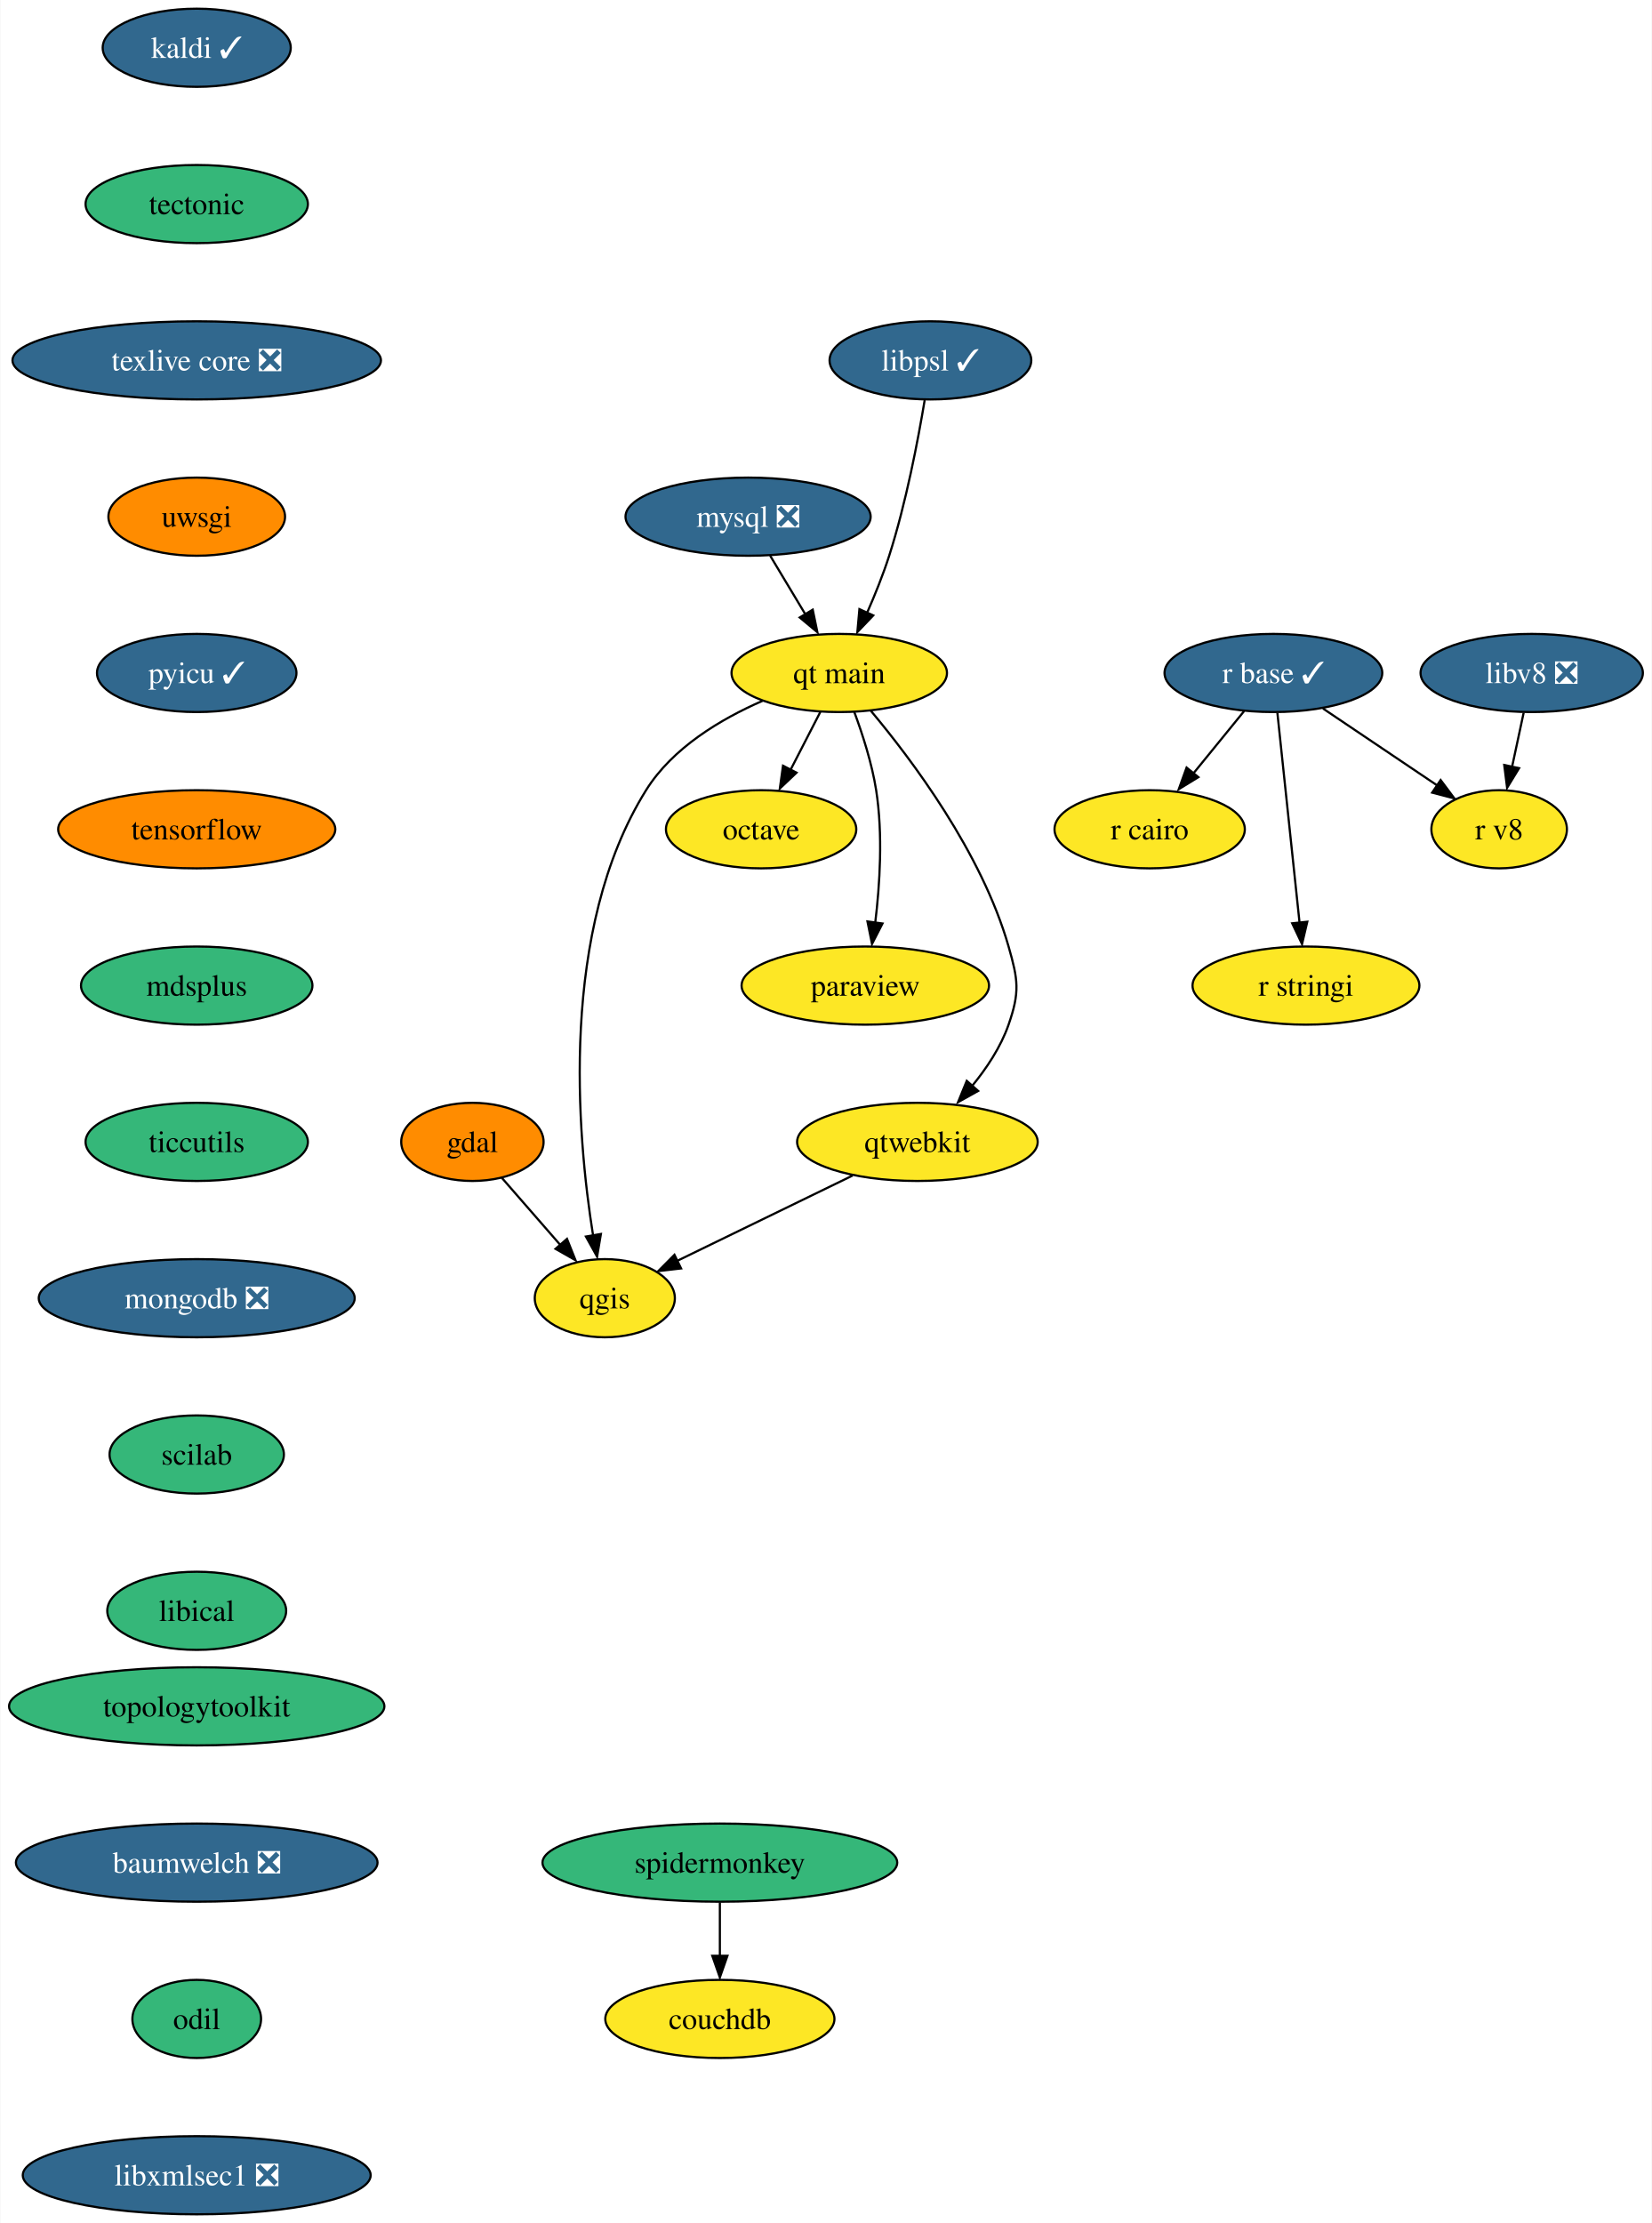
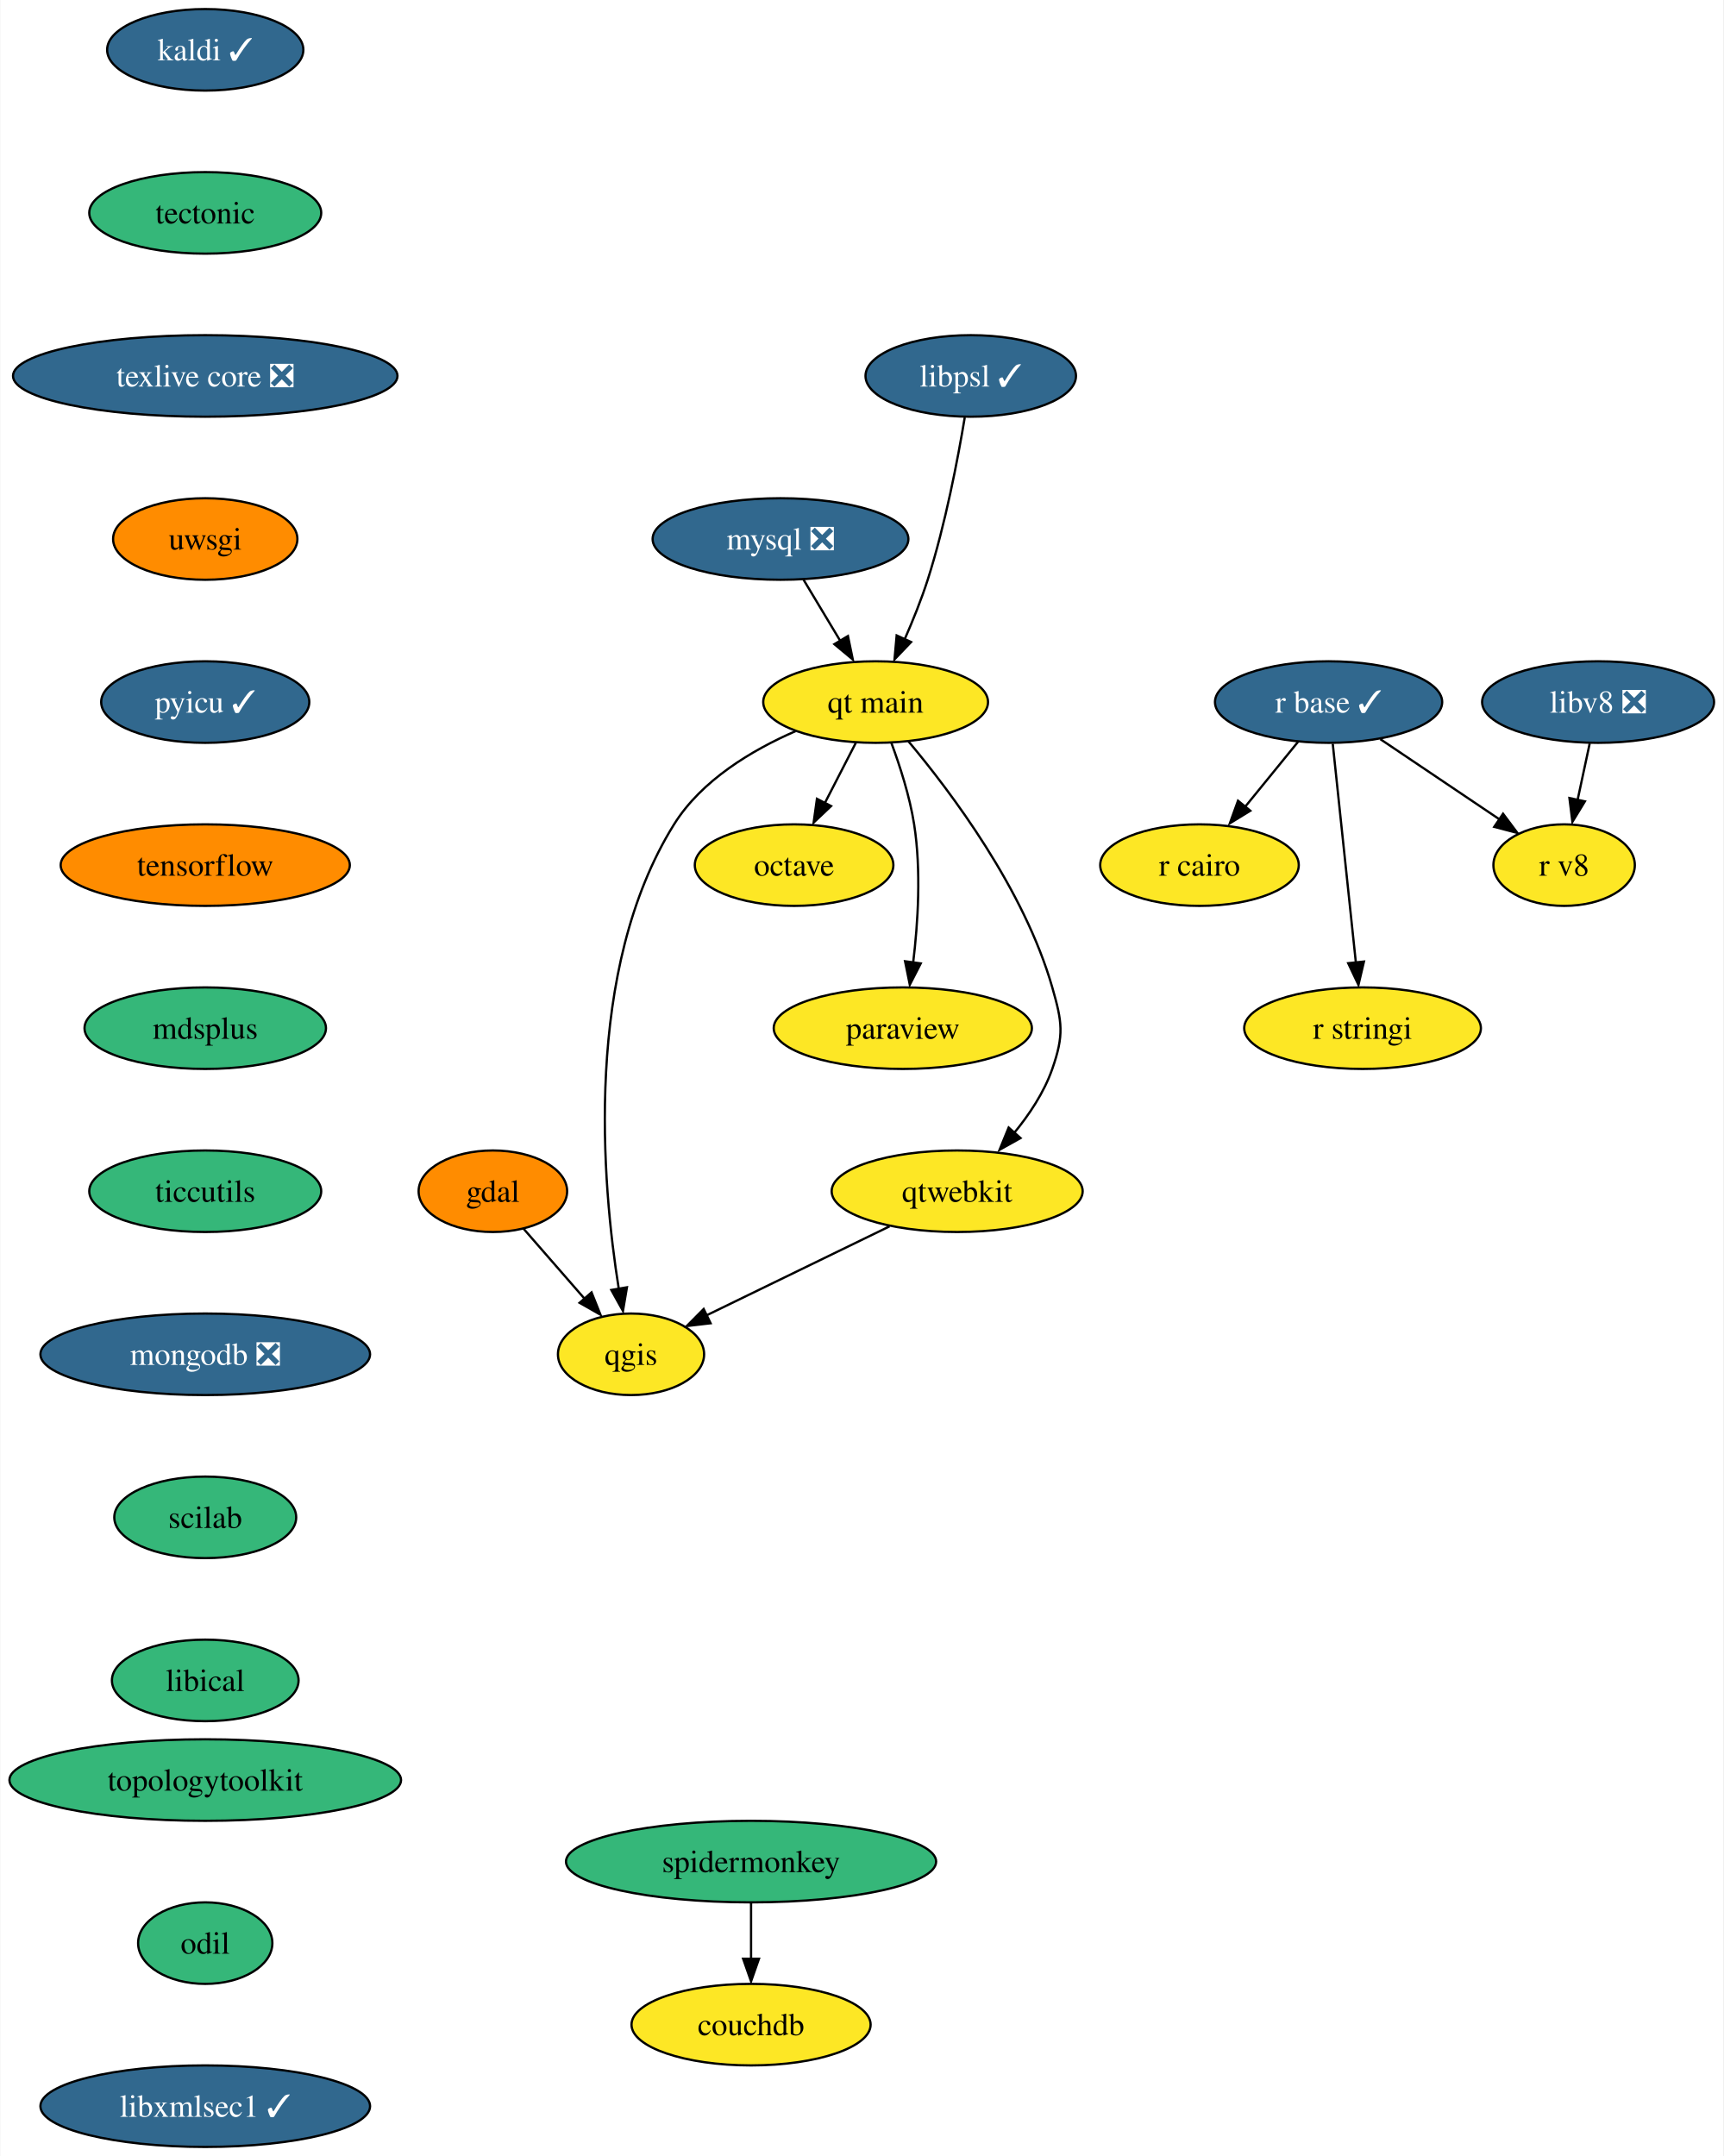
- <svg xmlns="http://www.w3.org/2000/svg" xmlns:xlink="http://www.w3.org/1999/xlink" width="761pt" height="1024pt" viewBox="0.00 0.00 760.67 1024.00">
-   <g id="graph0" class="graph" transform="scale(1 1) rotate(0) translate(4 1020)">
-     <polygon fill="white" stroke="none" points="-4,4 -4,-1020 756.67,-1020 756.67,4 -4,4" />
+ <svg xmlns="http://www.w3.org/2000/svg" xmlns:xlink="http://www.w3.org/1999/xlink" width="761pt" height="952pt" viewBox="0.00 0.00 760.67 952.00">
+   <g id="graph0" class="graph" transform="scale(1 1) rotate(0) translate(4 948)">
+     <polygon fill="white" stroke="none" points="-4,4 -4,-948 756.67,-948 756.67,4 -4,4" />
    <g id="node1" class="node">
      <g id="a_node1">
        <a xlink:href="https://github.com/conda-forge/gdal-feedstock" xlink:title="gdal">
-           <ellipse fill="#ff8c00" stroke="black" cx="213.46" cy="-494" rx="32.79" ry="18" />
-           <text text-anchor="middle" x="213.46" y="-489.32" font-family="Times,serif" font-size="14.00">gdal</text>
+           <ellipse fill="#ff8c00" stroke="black" cx="213.46" cy="-422" rx="32.79" ry="18" />
+           <text text-anchor="middle" x="213.46" y="-417.32" font-family="Times,serif" font-size="14.00">gdal</text>
        </a>
      </g>
    </g>
    <g id="node2" class="node">
      <g id="a_node2">
        <a xlink:href="https://github.com/conda-forge/qgis-feedstock" xlink:title="qgis">
-           <ellipse fill="#fde725" stroke="black" cx="274.46" cy="-422" rx="32.27" ry="18" />
-           <text text-anchor="middle" x="274.46" y="-417.32" font-family="Times,serif" font-size="14.00">qgis</text>
+           <ellipse fill="#fde725" stroke="black" cx="274.46" cy="-350" rx="32.27" ry="18" />
+           <text text-anchor="middle" x="274.46" y="-345.32" font-family="Times,serif" font-size="14.00">qgis</text>
        </a>
      </g>
    </g>
    <g id="edge1" class="edge">
-       <path fill="none" stroke="black" d="M227,-477.46C234.89,-468.4 245.02,-456.79 253.88,-446.61" />
-       <polygon fill="black" stroke="black" points="257.03,-449.33 260.96,-439.49 251.75,-444.73 257.03,-449.33" />
+       <path fill="none" stroke="black" d="M227,-405.46C234.89,-396.4 245.02,-384.79 253.88,-374.61" />
+       <polygon fill="black" stroke="black" points="257.03,-377.33 260.96,-367.49 251.75,-372.73 257.03,-377.33" />
    </g>
    <g id="node3" class="node">
      <g id="a_node3">
        <a xlink:href="https://github.com/conda-forge/kaldi-feedstock/pull/43" xlink:title="kaldi ✓">
-           <ellipse fill="#31688e" stroke="black" cx="86.46" cy="-998" rx="43.32" ry="18" />
-           <text text-anchor="middle" x="86.46" y="-993.33" font-family="Times,serif" font-size="14.00" fill="white">kaldi ✓</text>
+           <ellipse fill="#31688e" stroke="black" cx="86.46" cy="-926" rx="43.32" ry="18" />
+           <text text-anchor="middle" x="86.46" y="-921.33" font-family="Times,serif" font-size="14.00" fill="white">kaldi ✓</text>
        </a>
      </g>
    </g>
    <g id="node4" class="node">
      <g id="a_node4">
        <a xlink:href="https://github.com/conda-forge/tectonic-feedstock" xlink:title="tectonic">
-           <ellipse fill="#35b779" stroke="black" cx="86.46" cy="-926" rx="51.21" ry="18" />
-           <text text-anchor="middle" x="86.46" y="-921.33" font-family="Times,serif" font-size="14.00">tectonic</text>
+           <ellipse fill="#35b779" stroke="black" cx="86.46" cy="-854" rx="51.21" ry="18" />
+           <text text-anchor="middle" x="86.46" y="-849.33" font-family="Times,serif" font-size="14.00">tectonic</text>
        </a>
      </g>
    </g>
    <g id="node14" class="node">
      <g id="a_node14">
        <a xlink:href="https://github.com/conda-forge/texlive-core-feedstock/pull/86" xlink:title="texlive core ❎">
-           <ellipse fill="#31688e" stroke="black" cx="86.46" cy="-854" rx="84.88" ry="18" />
-           <text text-anchor="middle" x="86.46" y="-849.33" font-family="Times,serif" font-size="14.00" fill="white">texlive core ❎</text>
+           <ellipse fill="#31688e" stroke="black" cx="86.46" cy="-782" rx="84.88" ry="18" />
+           <text text-anchor="middle" x="86.46" y="-777.33" font-family="Times,serif" font-size="14.00" fill="white">texlive core ❎</text>
        </a>
      </g>
    </g>
    <g id="node5" class="node">
      <g id="a_node5">
        <a xlink:href="https://github.com/conda-forge/mysql-feedstock/pull/85" xlink:title="mysql ❎">
-           <ellipse fill="#31688e" stroke="black" cx="340.46" cy="-782" rx="56.47" ry="18" />
-           <text text-anchor="middle" x="340.46" y="-777.33" font-family="Times,serif" font-size="14.00" fill="white">mysql ❎</text>
+           <ellipse fill="#31688e" stroke="black" cx="340.46" cy="-710" rx="56.47" ry="18" />
+           <text text-anchor="middle" x="340.46" y="-705.33" font-family="Times,serif" font-size="14.00" fill="white">mysql ❎</text>
        </a>
      </g>
    </g>
    <g id="node6" class="node">
      <g id="a_node6">
        <a xlink:href="https://github.com/conda-forge/qt-main-feedstock" xlink:title="qt main">
-           <ellipse fill="#fde725" stroke="black" cx="382.46" cy="-710" rx="49.63" ry="18" />
-           <text text-anchor="middle" x="382.46" y="-705.33" font-family="Times,serif" font-size="14.00">qt main</text>
+           <ellipse fill="#fde725" stroke="black" cx="382.46" cy="-638" rx="49.63" ry="18" />
+           <text text-anchor="middle" x="382.46" y="-633.33" font-family="Times,serif" font-size="14.00">qt main</text>
        </a>
      </g>
    </g>
    <g id="edge3" class="edge">
-       <path fill="none" stroke="black" d="M350.62,-764.05C355.47,-755.97 361.38,-746.12 366.79,-737.11" />
-       <polygon fill="black" stroke="black" points="370.24,-739.16 372.38,-728.79 364.24,-735.56 370.24,-739.16" />
+       <path fill="none" stroke="black" d="M350.62,-692.05C355.47,-683.97 361.38,-674.12 366.79,-665.11" />
+       <polygon fill="black" stroke="black" points="370.24,-667.16 372.38,-656.79 364.24,-663.56 370.24,-667.16" />
    </g>
    <g id="edge4" class="edge">
-       <path fill="none" stroke="black" d="M347.09,-697.15C327.89,-688.78 305.64,-675.53 293.46,-656 253.37,-591.71 261.64,-497.28 269.06,-450.86" />
-       <polygon fill="black" stroke="black" points="272.66,-451.59 270.9,-441.14 265.76,-450.4 272.66,-451.59" />
+       <path fill="none" stroke="black" d="M347.09,-625.15C327.89,-616.78 305.64,-603.53 293.46,-584 253.37,-519.71 261.64,-425.28 269.06,-378.86" />
+       <polygon fill="black" stroke="black" points="272.66,-379.59 270.9,-369.14 265.76,-378.4 272.66,-379.59" />
    </g>
    <g id="node7" class="node">
      <g id="a_node7">
        <a xlink:href="https://github.com/conda-forge/octave-feedstock" xlink:title="octave">
-           <ellipse fill="#fde725" stroke="black" cx="346.46" cy="-638" rx="43.84" ry="18" />
-           <text text-anchor="middle" x="346.46" y="-633.33" font-family="Times,serif" font-size="14.00">octave</text>
+           <ellipse fill="#fde725" stroke="black" cx="346.46" cy="-566" rx="43.84" ry="18" />
+           <text text-anchor="middle" x="346.46" y="-561.33" font-family="Times,serif" font-size="14.00">octave</text>
        </a>
      </g>
    </g>
    <g id="edge5" class="edge">
-       <path fill="none" stroke="black" d="M373.74,-692.05C369.63,-684.06 364.63,-674.33 360.03,-665.4" />
-       <polygon fill="black" stroke="black" points="362.78,-664.08 355.09,-656.79 356.55,-667.28 362.78,-664.08" />
+       <path fill="none" stroke="black" d="M373.74,-620.05C369.63,-612.06 364.63,-602.33 360.03,-593.4" />
+       <polygon fill="black" stroke="black" points="362.78,-592.08 355.09,-584.79 356.55,-595.28 362.78,-592.08" />
    </g>
    <g id="node8" class="node">
      <g id="a_node8">
        <a xlink:href="https://github.com/conda-forge/paraview-feedstock" xlink:title="paraview">
-           <ellipse fill="#fde725" stroke="black" cx="394.46" cy="-566" rx="57" ry="18" />
-           <text text-anchor="middle" x="394.46" y="-561.33" font-family="Times,serif" font-size="14.00">paraview</text>
+           <ellipse fill="#fde725" stroke="black" cx="394.46" cy="-494" rx="57" ry="18" />
+           <text text-anchor="middle" x="394.46" y="-489.32" font-family="Times,serif" font-size="14.00">paraview</text>
        </a>
      </g>
    </g>
    <g id="edge6" class="edge">
-       <path fill="none" stroke="black" d="M389.35,-692.14C393.16,-681.88 397.52,-668.41 399.46,-656 402.64,-635.68 401.17,-612.47 399.02,-594.85" />
-       <polygon fill="black" stroke="black" points="402.38,-594.6 397.55,-585.17 395.45,-595.55 402.38,-594.6" />
+       <path fill="none" stroke="black" d="M389.35,-620.14C393.16,-609.88 397.52,-596.41 399.46,-584 402.64,-563.68 401.17,-540.47 399.02,-522.85" />
+       <polygon fill="black" stroke="black" points="402.38,-522.6 397.55,-513.17 395.45,-523.55 402.38,-522.6" />
    </g>
    <g id="node9" class="node">
      <g id="a_node9">
        <a xlink:href="https://github.com/conda-forge/qtwebkit-feedstock" xlink:title="qtwebkit">
-           <ellipse fill="#fde725" stroke="black" cx="418.46" cy="-494" rx="55.42" ry="18" />
-           <text text-anchor="middle" x="418.46" y="-489.32" font-family="Times,serif" font-size="14.00">qtwebkit</text>
+           <ellipse fill="#fde725" stroke="black" cx="418.46" cy="-422" rx="55.42" ry="18" />
+           <text text-anchor="middle" x="418.46" y="-417.32" font-family="Times,serif" font-size="14.00">qtwebkit</text>
        </a>
      </g>
    </g>
    <g id="edge7" class="edge">
-       <path fill="none" stroke="black" d="M396.92,-692.69C415.84,-670.13 448.06,-627.28 460.46,-584 464.86,-568.62 465.72,-563.11 460.46,-548 456.85,-537.63 450.27,-527.77 443.38,-519.42" />
-       <polygon fill="black" stroke="black" points="446.44,-517.47 437.19,-512.31 441.2,-522.12 446.44,-517.47" />
+       <path fill="none" stroke="black" d="M396.92,-620.69C415.84,-598.13 448.06,-555.28 460.46,-512 464.86,-496.62 465.72,-491.11 460.46,-476 456.85,-465.63 450.27,-455.77 443.38,-447.42" />
+       <polygon fill="black" stroke="black" points="446.44,-445.47 437.19,-440.31 441.2,-450.12 446.44,-445.47" />
    </g>
    <g id="edge14" class="edge">
-       <path fill="none" stroke="black" d="M388.62,-478.5C365.02,-467.02 332.08,-451.01 307.65,-439.13" />
-       <polygon fill="black" stroke="black" points="309.6,-435.71 299.08,-434.48 306.54,-442 309.6,-435.71" />
+       <path fill="none" stroke="black" d="M388.62,-406.5C365.02,-395.02 332.08,-379.01 307.65,-367.13" />
+       <polygon fill="black" stroke="black" points="309.6,-363.71 299.08,-362.48 306.54,-370 309.6,-363.71" />
    </g>
    <g id="node10" class="node">
      <g id="a_node10">
        <a xlink:href="https://github.com/conda-forge/r-base-feedstock/pull/271" xlink:title="r base ✓">
-           <ellipse fill="#31688e" stroke="black" cx="582.46" cy="-710" rx="50.16" ry="18" />
-           <text text-anchor="middle" x="582.46" y="-705.33" font-family="Times,serif" font-size="14.00" fill="white">r base ✓</text>
+           <ellipse fill="#31688e" stroke="black" cx="582.46" cy="-638" rx="50.16" ry="18" />
+           <text text-anchor="middle" x="582.46" y="-633.33" font-family="Times,serif" font-size="14.00" fill="white">r base ✓</text>
        </a>
      </g>
    </g>
    <g id="node11" class="node">
      <g id="a_node11">
        <a xlink:href="https://github.com/conda-forge/r-cairo-feedstock" xlink:title="r cairo">
-           <ellipse fill="#fde725" stroke="black" cx="525.46" cy="-638" rx="43.84" ry="18" />
-           <text text-anchor="middle" x="525.46" y="-633.33" font-family="Times,serif" font-size="14.00">r cairo</text>
+           <ellipse fill="#fde725" stroke="black" cx="525.46" cy="-566" rx="43.84" ry="18" />
+           <text text-anchor="middle" x="525.46" y="-561.33" font-family="Times,serif" font-size="14.00">r cairo</text>
        </a>
      </g>
    </g>
    <g id="edge8" class="edge">
-       <path fill="none" stroke="black" d="M568.95,-692.41C561.99,-683.87 553.37,-673.28 545.64,-663.79" />
-       <polygon fill="black" stroke="black" points="547.9,-662.01 538.87,-656.47 542.47,-666.43 547.9,-662.01" />
+       <path fill="none" stroke="black" d="M568.95,-620.41C561.99,-611.87 553.37,-601.28 545.64,-591.79" />
+       <polygon fill="black" stroke="black" points="547.9,-590.01 538.87,-584.47 542.47,-594.43 547.9,-590.01" />
    </g>
    <g id="node12" class="node">
      <g id="a_node12">
        <a xlink:href="https://github.com/conda-forge/r-stringi-feedstock" xlink:title="r stringi">
-           <ellipse fill="#fde725" stroke="black" cx="597.46" cy="-566" rx="52.26" ry="18" />
-           <text text-anchor="middle" x="597.46" y="-561.33" font-family="Times,serif" font-size="14.00">r stringi</text>
+           <ellipse fill="#fde725" stroke="black" cx="597.46" cy="-494" rx="52.26" ry="18" />
+           <text text-anchor="middle" x="597.46" y="-489.32" font-family="Times,serif" font-size="14.00">r stringi</text>
        </a>
      </g>
    </g>
    <g id="edge9" class="edge">
-       <path fill="none" stroke="black" d="M584.3,-691.59C586.84,-667.5 591.46,-623.75 594.5,-595.03" />
-       <polygon fill="black" stroke="black" points="598.08,-595.42 595.65,-585.11 591.12,-594.69 598.08,-595.42" />
+       <path fill="none" stroke="black" d="M584.3,-619.59C586.84,-595.5 591.46,-551.75 594.5,-523.03" />
+       <polygon fill="black" stroke="black" points="598.08,-523.42 595.65,-513.11 591.12,-522.69 598.08,-523.42" />
    </g>
    <g id="node13" class="node">
      <g id="a_node13">
        <a xlink:href="https://github.com/conda-forge/r-v8-feedstock" xlink:title="r v8">
-           <ellipse fill="#fde725" stroke="black" cx="686.46" cy="-638" rx="31.22" ry="18" />
-           <text text-anchor="middle" x="686.46" y="-633.33" font-family="Times,serif" font-size="14.00">r v8</text>
+           <ellipse fill="#fde725" stroke="black" cx="686.46" cy="-566" rx="31.22" ry="18" />
+           <text text-anchor="middle" x="686.46" y="-561.33" font-family="Times,serif" font-size="14.00">r v8</text>
        </a>
      </g>
    </g>
    <g id="edge10" class="edge">
-       <path fill="none" stroke="black" d="M605.28,-693.64C620.82,-683.18 641.5,-669.26 658.09,-658.09" />
-       <polygon fill="black" stroke="black" points="659.5,-660.69 665.84,-652.21 655.59,-654.89 659.5,-660.69" />
+       <path fill="none" stroke="black" d="M605.28,-621.64C620.82,-611.18 641.5,-597.26 658.09,-586.09" />
+       <polygon fill="black" stroke="black" points="659.5,-588.69 665.84,-580.21 655.59,-582.89 659.5,-588.69" />
    </g>
    <g id="node15" class="node">
      <g id="a_node15">
        <a xlink:href="https://github.com/conda-forge/uwsgi-feedstock" xlink:title="uwsgi">
-           <ellipse fill="#ff8c00" stroke="black" cx="86.46" cy="-782" rx="40.69" ry="18" />
-           <text text-anchor="middle" x="86.46" y="-777.33" font-family="Times,serif" font-size="14.00">uwsgi</text>
+           <ellipse fill="#ff8c00" stroke="black" cx="86.46" cy="-710" rx="40.69" ry="18" />
+           <text text-anchor="middle" x="86.46" y="-705.33" font-family="Times,serif" font-size="14.00">uwsgi</text>
        </a>
      </g>
    </g>
    <g id="node16" class="node">
      <g id="a_node16">
        <a xlink:href="https://github.com/conda-forge/pyicu-feedstock/pull/47" xlink:title="pyicu ✓">
-           <ellipse fill="#31688e" stroke="black" cx="86.46" cy="-710" rx="45.95" ry="18" />
-           <text text-anchor="middle" x="86.46" y="-705.33" font-family="Times,serif" font-size="14.00" fill="white">pyicu ✓</text>
+           <ellipse fill="#31688e" stroke="black" cx="86.46" cy="-638" rx="45.95" ry="18" />
+           <text text-anchor="middle" x="86.46" y="-633.33" font-family="Times,serif" font-size="14.00" fill="white">pyicu ✓</text>
        </a>
      </g>
    </g>
    <g id="node17" class="node">
      <g id="a_node17">
        <a xlink:href="https://github.com/conda-forge/tensorflow-feedstock" xlink:title="tensorflow">
-           <ellipse fill="#ff8c00" stroke="black" cx="86.46" cy="-638" rx="63.84" ry="18" />
-           <text text-anchor="middle" x="86.46" y="-633.33" font-family="Times,serif" font-size="14.00">tensorflow</text>
+           <ellipse fill="#ff8c00" stroke="black" cx="86.46" cy="-566" rx="63.84" ry="18" />
+           <text text-anchor="middle" x="86.46" y="-561.33" font-family="Times,serif" font-size="14.00">tensorflow</text>
        </a>
      </g>
    </g>
    <g id="node18" class="node">
      <g id="a_node18">
        <a xlink:href="https://github.com/conda-forge/mdsplus-feedstock" xlink:title="mdsplus">
-           <ellipse fill="#35b779" stroke="black" cx="86.46" cy="-566" rx="53.31" ry="18" />
-           <text text-anchor="middle" x="86.46" y="-561.33" font-family="Times,serif" font-size="14.00">mdsplus</text>
+           <ellipse fill="#35b779" stroke="black" cx="86.46" cy="-494" rx="53.31" ry="18" />
+           <text text-anchor="middle" x="86.46" y="-489.32" font-family="Times,serif" font-size="14.00">mdsplus</text>
        </a>
      </g>
    </g>
    <g id="node19" class="node">
      <g id="a_node19">
        <a xlink:href="https://github.com/conda-forge/ticcutils-feedstock" xlink:title="ticcutils">
-           <ellipse fill="#35b779" stroke="black" cx="86.46" cy="-494" rx="51.21" ry="18" />
-           <text text-anchor="middle" x="86.46" y="-489.32" font-family="Times,serif" font-size="14.00">ticcutils</text>
+           <ellipse fill="#35b779" stroke="black" cx="86.46" cy="-422" rx="51.21" ry="18" />
+           <text text-anchor="middle" x="86.46" y="-417.32" font-family="Times,serif" font-size="14.00">ticcutils</text>
        </a>
      </g>
    </g>
    <g id="node20" class="node">
      <g id="a_node20">
        <a xlink:href="https://github.com/conda-forge/mongodb-feedstock/pull/75" xlink:title="mongodb ❎">
-           <ellipse fill="#31688e" stroke="black" cx="86.46" cy="-422" rx="72.78" ry="18" />
-           <text text-anchor="middle" x="86.46" y="-417.32" font-family="Times,serif" font-size="14.00" fill="white">mongodb ❎</text>
+           <ellipse fill="#31688e" stroke="black" cx="86.46" cy="-350" rx="72.78" ry="18" />
+           <text text-anchor="middle" x="86.46" y="-345.32" font-family="Times,serif" font-size="14.00" fill="white">mongodb ❎</text>
        </a>
      </g>
    </g>
    <g id="node21" class="node">
      <g id="a_node21">
        <a xlink:href="https://github.com/conda-forge/scilab-feedstock" xlink:title="scilab">
-           <ellipse fill="#35b779" stroke="black" cx="86.46" cy="-350" rx="40.16" ry="18" />
-           <text text-anchor="middle" x="86.46" y="-345.32" font-family="Times,serif" font-size="14.00">scilab</text>
+           <ellipse fill="#35b779" stroke="black" cx="86.46" cy="-278" rx="40.16" ry="18" />
+           <text text-anchor="middle" x="86.46" y="-273.32" font-family="Times,serif" font-size="14.00">scilab</text>
        </a>
      </g>
    </g>
    <g id="node22" class="node">
      <g id="a_node22">
        <a xlink:href="https://github.com/conda-forge/libical-feedstock" xlink:title="libical">
-           <ellipse fill="#35b779" stroke="black" cx="86.46" cy="-278" rx="41.21" ry="18" />
-           <text text-anchor="middle" x="86.46" y="-273.32" font-family="Times,serif" font-size="14.00">libical</text>
+           <ellipse fill="#35b779" stroke="black" cx="86.46" cy="-206" rx="41.21" ry="18" />
+           <text text-anchor="middle" x="86.46" y="-201.32" font-family="Times,serif" font-size="14.00">libical</text>
        </a>
      </g>
    </g>
    <g id="node23" class="node">
      <g id="a_node23">
        <a xlink:href="https://github.com/conda-forge/libv8-feedstock/pull/84" xlink:title="libv8 ❎">
-           <ellipse fill="#31688e" stroke="black" cx="701.46" cy="-710" rx="51.21" ry="18" />
-           <text text-anchor="middle" x="701.46" y="-705.33" font-family="Times,serif" font-size="14.00" fill="white">libv8 ❎</text>
+           <ellipse fill="#31688e" stroke="black" cx="701.46" cy="-638" rx="51.21" ry="18" />
+           <text text-anchor="middle" x="701.46" y="-633.33" font-family="Times,serif" font-size="14.00" fill="white">libv8 ❎</text>
        </a>
      </g>
    </g>
    <g id="edge21" class="edge">
-       <path fill="none" stroke="black" d="M697.75,-691.7C696.13,-684.15 694.2,-675.12 692.39,-666.68" />
-       <polygon fill="black" stroke="black" points="695.64,-666.15 690.12,-657.1 688.8,-667.62 695.64,-666.15" />
+       <path fill="none" stroke="black" d="M697.75,-619.7C696.13,-612.15 694.2,-603.12 692.39,-594.68" />
+       <polygon fill="black" stroke="black" points="695.64,-594.15 690.12,-585.1 688.8,-595.62 695.64,-594.15" />
    </g>
    <g id="node24" class="node">
      <g id="a_node24">
        <a xlink:href="https://github.com/conda-forge/topologytoolkit-feedstock" xlink:title="topologytoolkit">
-           <ellipse fill="#35b779" stroke="black" cx="86.46" cy="-234" rx="86.46" ry="18" />
-           <text text-anchor="middle" x="86.46" y="-229.32" font-family="Times,serif" font-size="14.00">topologytoolkit</text>
+           <ellipse fill="#35b779" stroke="black" cx="86.46" cy="-162" rx="86.46" ry="18" />
+           <text text-anchor="middle" x="86.46" y="-157.32" font-family="Times,serif" font-size="14.00">topologytoolkit</text>
        </a>
      </g>
    </g>
    <g id="node25" class="node">
      <g id="a_node25">
-         <a xlink:href="https://github.com/conda-forge/baumwelch-feedstock/pull/15" xlink:title="baumwelch ❎">
-           <ellipse fill="#31688e" stroke="black" cx="86.46" cy="-162" rx="83.3" ry="18" />
-           <text text-anchor="middle" x="86.46" y="-157.32" font-family="Times,serif" font-size="14.00" fill="white">baumwelch ❎</text>
-         </a>
-       </g>
-     </g>
-     <g id="node26" class="node">
-       <g id="a_node26">
        <a xlink:href="https://github.com/conda-forge/odil-feedstock" xlink:title="odil">
          <ellipse fill="#35b779" stroke="black" cx="86.46" cy="-90" rx="29.64" ry="18" />
          <text text-anchor="middle" x="86.46" y="-85.33" font-family="Times,serif" font-size="14.00">odil</text>
        </a>
      </g>
    </g>
+     <g id="node26" class="node">
+       <g id="a_node26">
+         <a xlink:href="https://github.com/conda-forge/libxmlsec1-feedstock/pull/29" xlink:title="libxmlsec1 ✓">
+           <ellipse fill="#31688e" stroke="black" cx="86.46" cy="-18" rx="72.78" ry="18" />
+           <text text-anchor="middle" x="86.46" y="-13.32" font-family="Times,serif" font-size="14.00" fill="white">libxmlsec1 ✓</text>
+         </a>
+       </g>
+     </g>
    <g id="node27" class="node">
      <g id="a_node27">
-         <a xlink:href="https://github.com/conda-forge/libxmlsec1-feedstock/pull/29" xlink:title="libxmlsec1 ❎">
-           <ellipse fill="#31688e" stroke="black" cx="86.46" cy="-18" rx="80.14" ry="18" />
-           <text text-anchor="middle" x="86.46" y="-13.32" font-family="Times,serif" font-size="14.00" fill="white">libxmlsec1 ❎</text>
-         </a>
-       </g>
+         <a xlink:href="https://github.com/conda-forge/libpsl-feedstock/pull/10" xlink:title="libpsl ✓">
+           <ellipse fill="#31688e" stroke="black" cx="424.46" cy="-782" rx="46.47" ry="18" />
+           <text text-anchor="middle" x="424.46" y="-777.33" font-family="Times,serif" font-size="14.00" fill="white">libpsl ✓</text>
+         </a>
+       </g>
+     </g>
+     <g id="edge24" class="edge">
+       <path fill="none" stroke="black" d="M421.81,-763.67C418.8,-745.54 413.26,-716.38 405.46,-692 402.66,-683.27 398.93,-674.02 395.29,-665.73" />
+       <polygon fill="black" stroke="black" points="398.12,-664.51 390.8,-656.85 391.75,-667.41 398.12,-664.51" />
    </g>
    <g id="node28" class="node">
      <g id="a_node28">
-         <a xlink:href="https://github.com/conda-forge/libpsl-feedstock/pull/10" xlink:title="libpsl ✓">
-           <ellipse fill="#31688e" stroke="black" cx="424.46" cy="-854" rx="46.47" ry="18" />
-           <text text-anchor="middle" x="424.46" y="-849.33" font-family="Times,serif" font-size="14.00" fill="white">libpsl ✓</text>
-         </a>
-       </g>
-     </g>
-     <g id="edge25" class="edge">
-       <path fill="none" stroke="black" d="M421.81,-835.67C418.8,-817.54 413.26,-788.38 405.46,-764 402.66,-755.27 398.93,-746.02 395.29,-737.73" />
-       <polygon fill="black" stroke="black" points="398.12,-736.51 390.8,-728.85 391.75,-739.41 398.12,-736.51" />
+         <a xlink:href="https://github.com/conda-forge/spidermonkey-feedstock" xlink:title="spidermonkey">
+           <ellipse fill="#35b779" stroke="black" cx="327.46" cy="-126" rx="81.72" ry="18" />
+           <text text-anchor="middle" x="327.46" y="-121.33" font-family="Times,serif" font-size="14.00">spidermonkey</text>
+         </a>
+       </g>
    </g>
    <g id="node29" class="node">
      <g id="a_node29">
-         <a xlink:href="https://github.com/conda-forge/spidermonkey-feedstock" xlink:title="spidermonkey">
-           <ellipse fill="#35b779" stroke="black" cx="327.46" cy="-162" rx="81.72" ry="18" />
-           <text text-anchor="middle" x="327.46" y="-157.32" font-family="Times,serif" font-size="14.00">spidermonkey</text>
-         </a>
-       </g>
-     </g>
-     <g id="node30" class="node">
-       <g id="a_node30">
        <a xlink:href="https://github.com/conda-forge/couchdb-feedstock" xlink:title="couchdb">
-           <ellipse fill="#fde725" stroke="black" cx="327.46" cy="-90" rx="52.79" ry="18" />
-           <text text-anchor="middle" x="327.46" y="-85.33" font-family="Times,serif" font-size="14.00">couchdb</text>
-         </a>
-       </g>
-     </g>
-     <g id="edge26" class="edge">
-       <path fill="none" stroke="black" d="M327.46,-143.7C327.46,-136.24 327.46,-127.32 327.46,-118.97" />
-       <polygon fill="black" stroke="black" points="330.96,-119.1 327.46,-109.1 323.96,-119.1 330.96,-119.1" />
+           <ellipse fill="#fde725" stroke="black" cx="327.46" cy="-54" rx="52.79" ry="18" />
+           <text text-anchor="middle" x="327.46" y="-49.33" font-family="Times,serif" font-size="14.00">couchdb</text>
+         </a>
+       </g>
+     </g>
+     <g id="edge25" class="edge">
+       <path fill="none" stroke="black" d="M327.46,-107.7C327.46,-100.24 327.46,-91.32 327.46,-82.97" />
+       <polygon fill="black" stroke="black" points="330.96,-83.1 327.46,-73.1 323.96,-83.1 330.96,-83.1" />
    </g>
  </g>
</svg>
